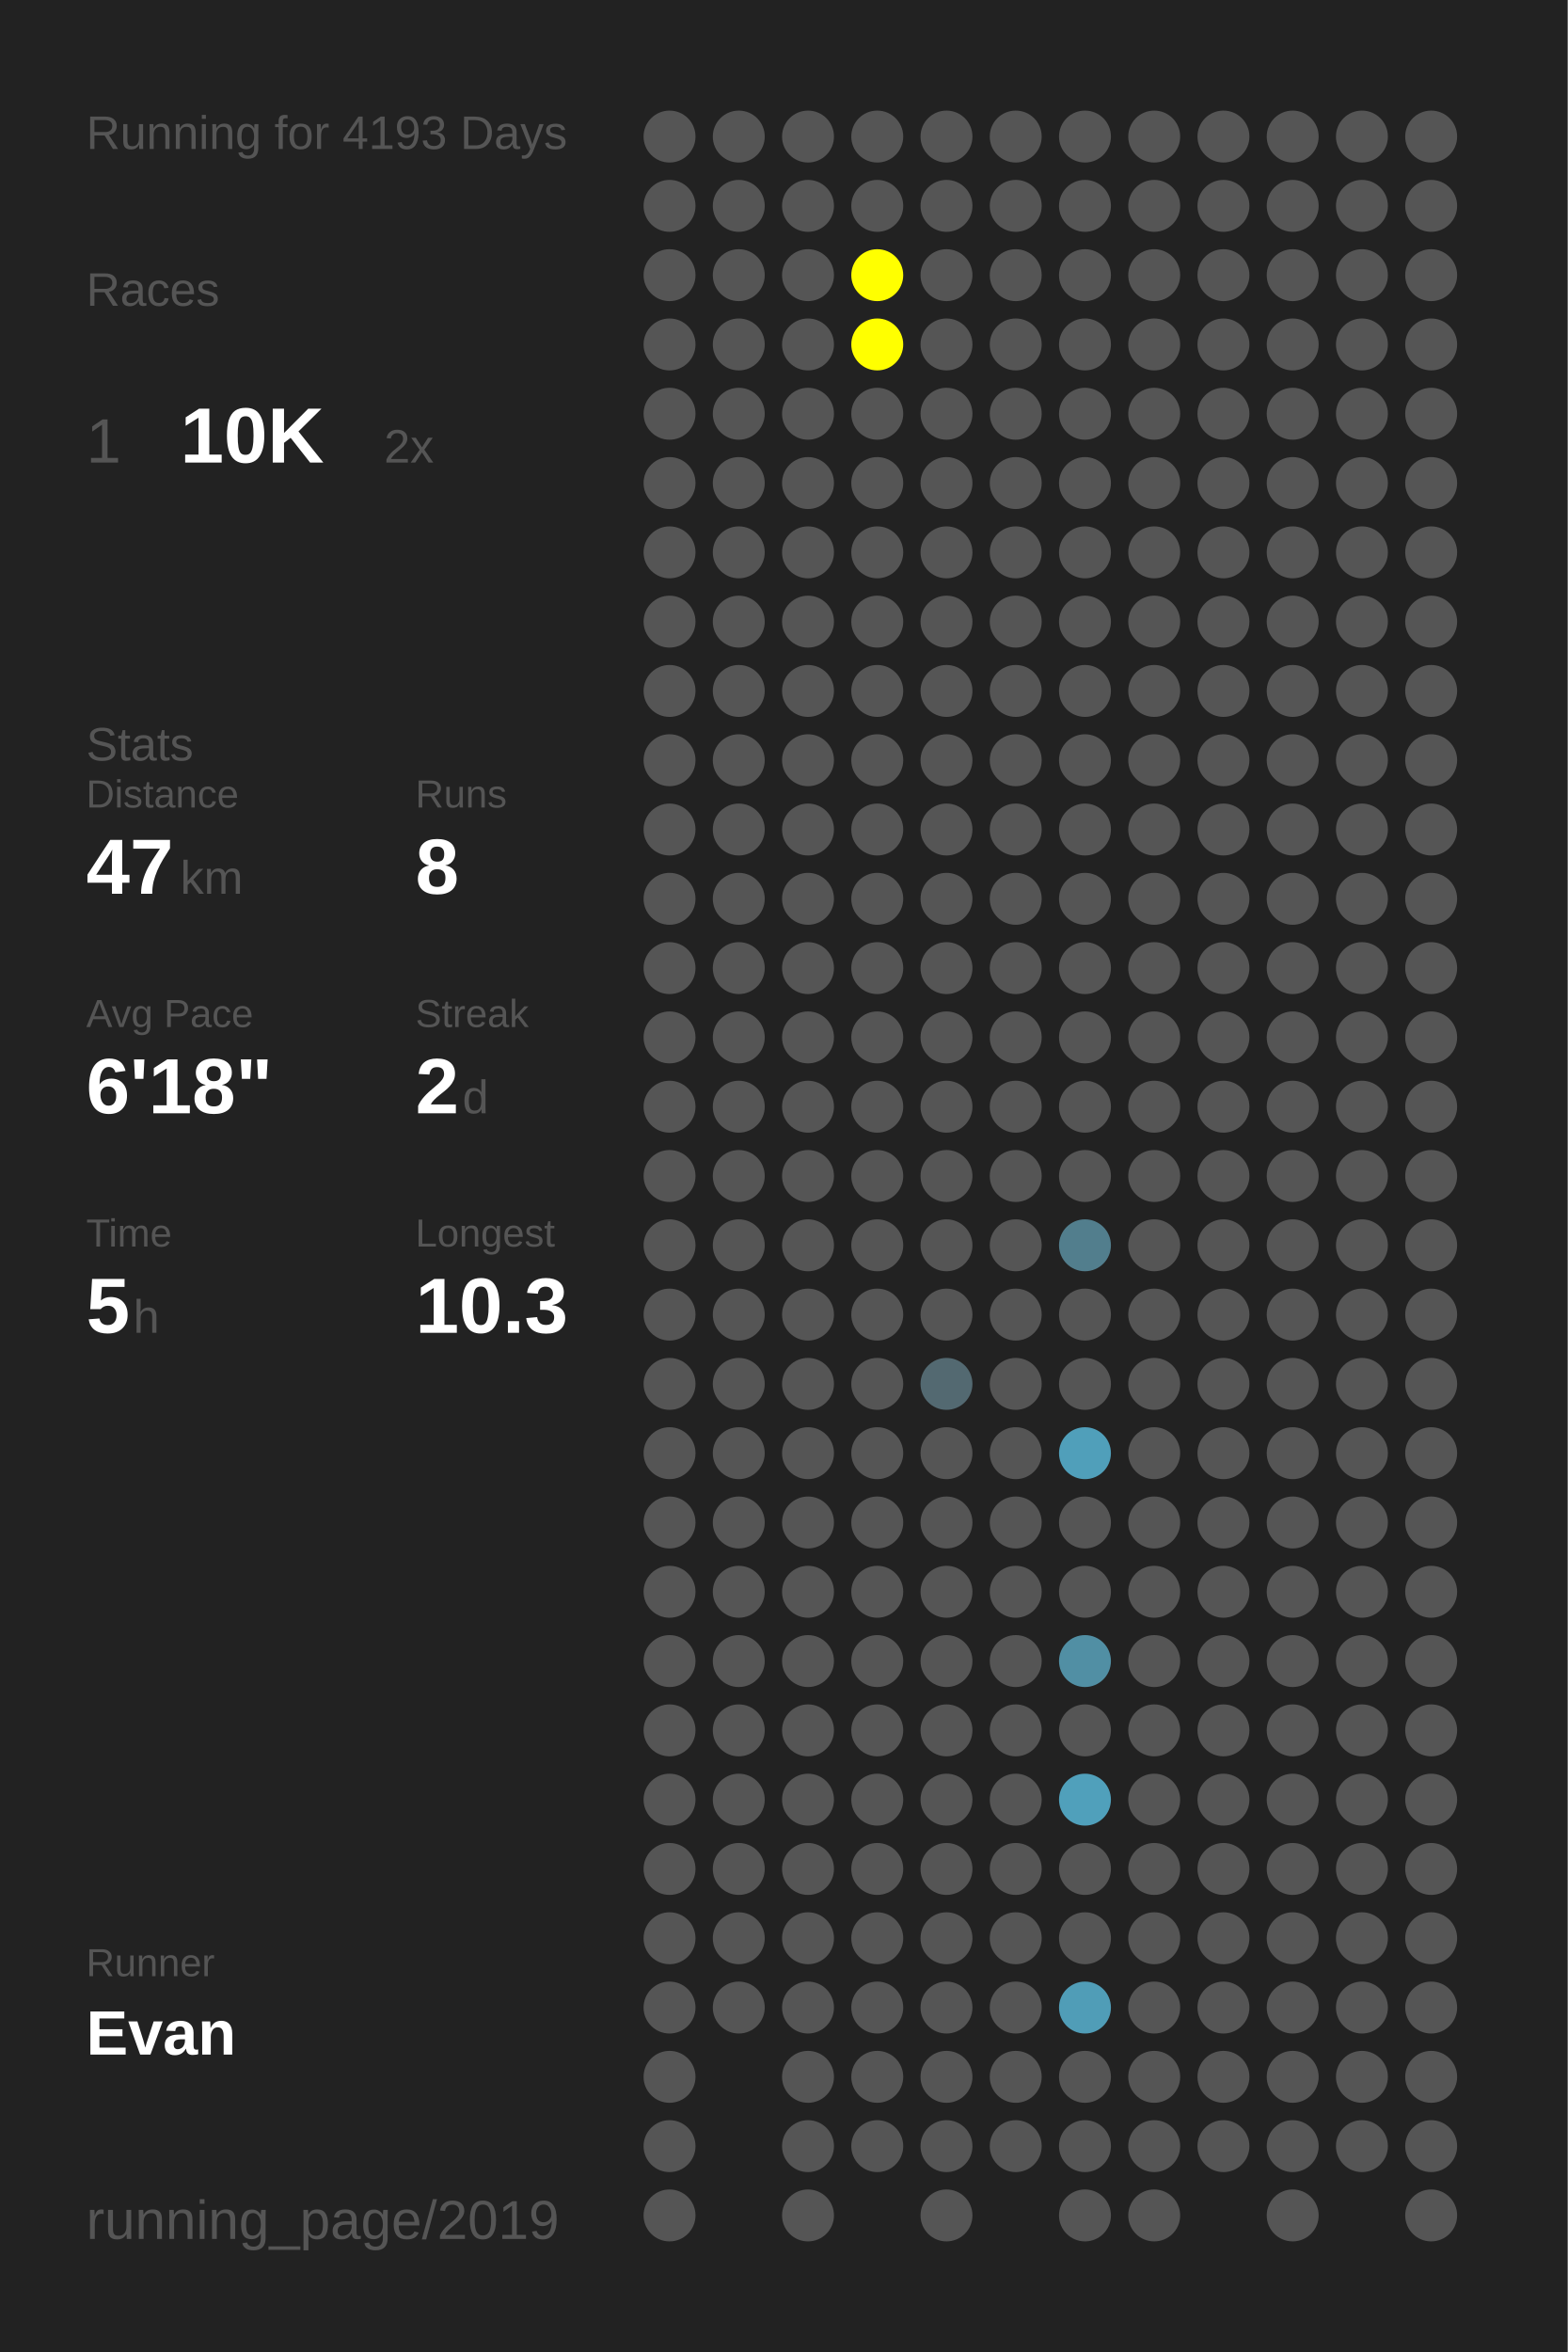
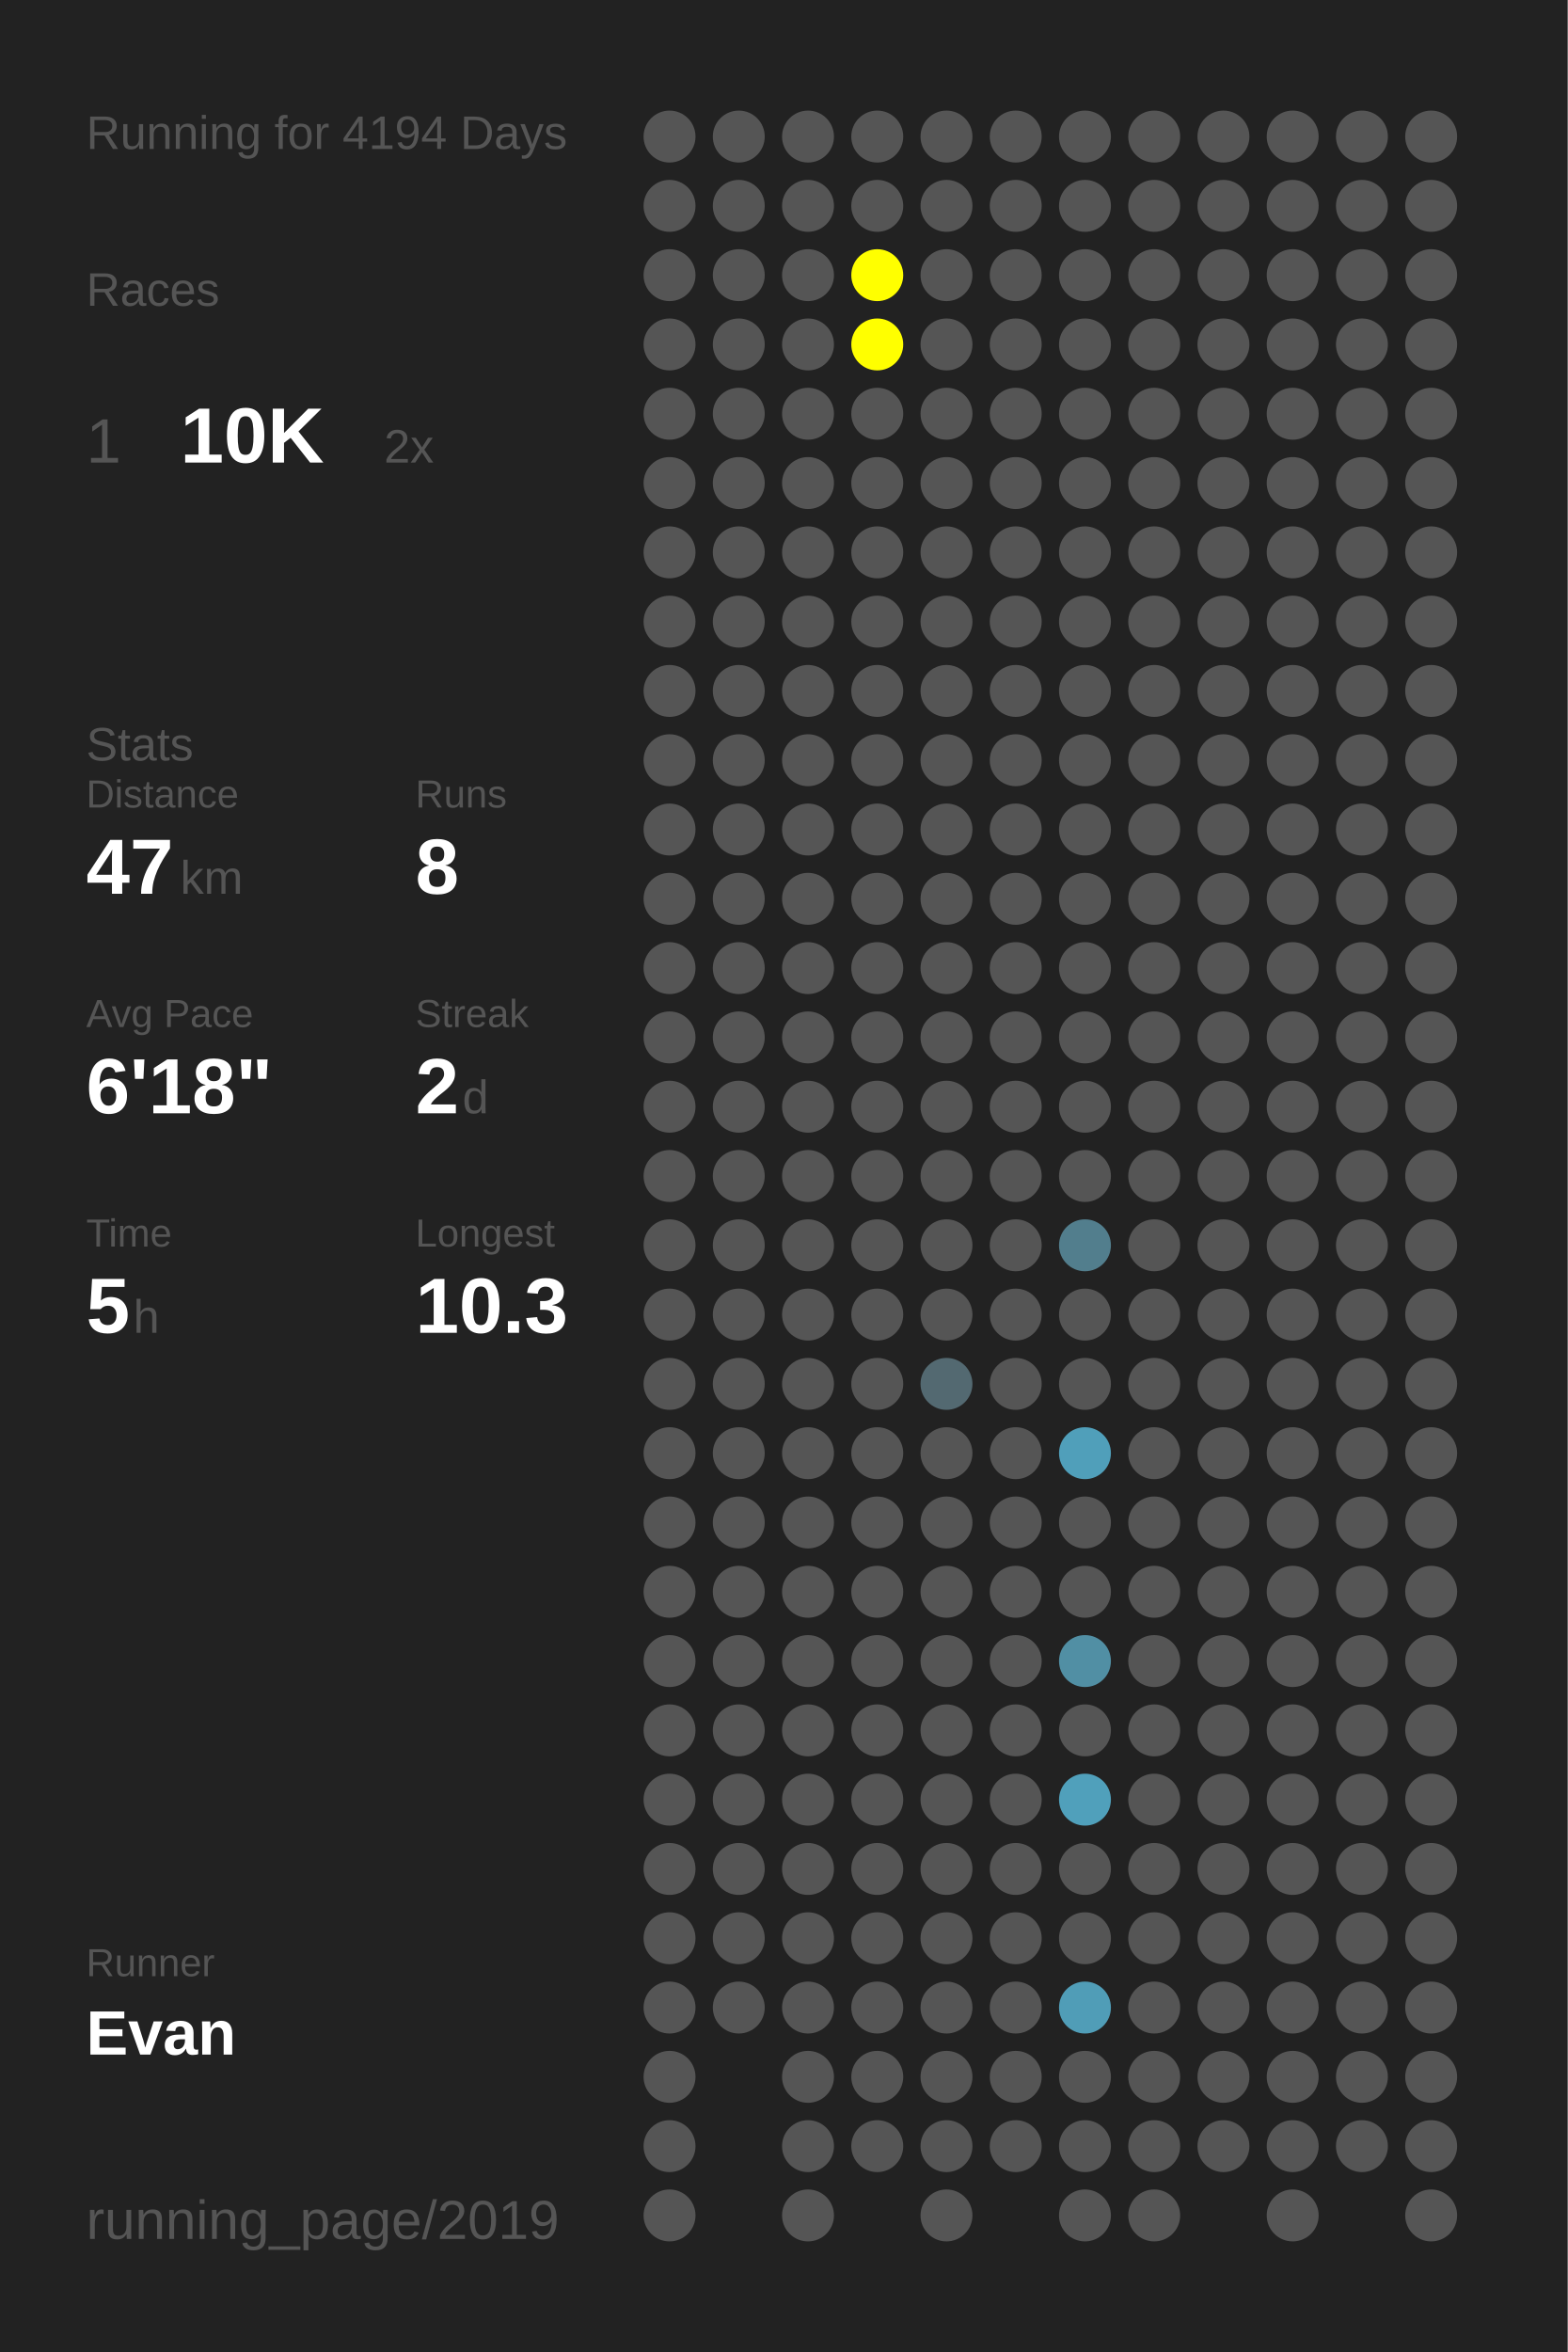
<svg xmlns="http://www.w3.org/2000/svg" baseProfile="full" height="300mm" version="1.1" viewBox="0,0,200,300" width="200mm">
  <defs />
  <rect fill="#222222" height="300" width="200" x="0" y="0" />
-   <text fill="#555555" style="font-size:6px; font-family:Arial;" x="11" y="19">Running for 4193 Days</text>
+   <text fill="#555555" style="font-size:6px; font-family:Arial;" x="11" y="19">Running for 4194 Days</text>
  <text fill="#555555" style="font-size:6px; font-family:Arial;" x="11" y="39">Races</text>
  <text fill="#555555" style="font-size:8px; font-family:Arial;" x="11" y="59">1</text>
  <text fill="#FFFFFF" style="font-size:10px; font-family:Arial; font-weight:bold;" x="23" y="59">10K</text>
  <text fill="#555555" style="font-size:6px; font-family:Arial;" x="49" y="59">2x</text>
  <text fill="#555555" style="font-size:6px; font-family:Arial;" x="11" y="97">Stats</text>
  <text fill="#555555" style="font-size:5px; font-family:Arial;" x="11" y="103">Distance</text>
  <text fill="#FFFFFF" style="font-size:10px; font-family:Arial; font-weight:bold;" x="11" y="114">47</text>
  <text fill="#555555" style="font-size:6px; font-family:Arial;" x="23" y="114">km</text>
  <text fill="#555555" style="font-size:5px; font-family:Arial;" x="53" y="103">Runs</text>
  <text fill="#FFFFFF" style="font-size:10px; font-family:Arial; font-weight:bold;" x="53" y="114">8</text>
  <text fill="#555555" style="font-size:5px; font-family:Arial;" x="11" y="131">Avg Pace</text>
  <text fill="#FFFFFF" style="font-size:10px; font-family:Arial; font-weight:bold;" x="11" y="142">6'18"</text>
  <text fill="#555555" style="font-size:5px; font-family:Arial;" x="53" y="131">Streak</text>
  <text fill="#FFFFFF" style="font-size:10px; font-family:Arial; font-weight:bold;" x="53" y="142">2</text>
  <text fill="#555555" style="font-size:6px; font-family:Arial;" x="59" y="142">d</text>
  <text fill="#555555" style="font-size:5px; font-family:Arial;" x="11" y="159">Time</text>
  <text fill="#FFFFFF" style="font-size:10px; font-family:Arial; font-weight:bold;" x="11" y="170">5</text>
  <text fill="#555555" style="font-size:6px; font-family:Arial;" x="17" y="170">h</text>
  <text fill="#555555" style="font-size:5px; font-family:Arial;" x="53" y="159">Longest</text>
  <text fill="#FFFFFF" style="font-size:10px; font-family:Arial; font-weight:bold;" x="53" y="170">10.3</text>
  <text fill="#555555" style="font-size:5px; font-family:Arial;" x="11" y="252.065">Runner</text>
  <text fill="#FFFFFF" style="font-size:8px; font-family:Arial; font-weight:bold;" x="11" y="262.065">Evan</text>
  <text fill="#555555" style="font-size:7px; font-family:Arial;" x="11" y="285.581">running_page/2019</text>
  <circle cx="85.417" cy="17.419" fill="#555555" r="3.312" />
  <circle cx="85.417" cy="26.258" fill="#555555" r="3.312" />
  <circle cx="85.417" cy="35.097" fill="#555555" r="3.312" />
  <circle cx="85.417" cy="43.935" fill="#555555" r="3.312" />
  <circle cx="85.417" cy="52.774" fill="#555555" r="3.312" />
  <circle cx="85.417" cy="61.613" fill="#555555" r="3.312" />
  <circle cx="85.417" cy="70.452" fill="#555555" r="3.312" />
  <circle cx="85.417" cy="79.29" fill="#555555" r="3.312" />
  <circle cx="85.417" cy="88.129" fill="#555555" r="3.312" />
  <circle cx="85.417" cy="96.968" fill="#555555" r="3.312" />
  <circle cx="85.417" cy="105.806" fill="#555555" r="3.312" />
  <circle cx="85.417" cy="114.645" fill="#555555" r="3.312" />
  <circle cx="85.417" cy="123.484" fill="#555555" r="3.312" />
  <circle cx="85.417" cy="132.323" fill="#555555" r="3.312" />
  <circle cx="85.417" cy="141.161" fill="#555555" r="3.312" />
  <circle cx="85.417" cy="150" fill="#555555" r="3.312" />
  <circle cx="85.417" cy="158.839" fill="#555555" r="3.312" />
  <circle cx="85.417" cy="167.677" fill="#555555" r="3.312" />
  <circle cx="85.417" cy="176.516" fill="#555555" r="3.312" />
  <circle cx="85.417" cy="185.355" fill="#555555" r="3.312" />
  <circle cx="85.417" cy="194.194" fill="#555555" r="3.312" />
  <circle cx="85.417" cy="203.032" fill="#555555" r="3.312" />
  <circle cx="85.417" cy="211.871" fill="#555555" r="3.312" />
  <circle cx="85.417" cy="220.71" fill="#555555" r="3.312" />
  <circle cx="85.417" cy="229.548" fill="#555555" r="3.312" />
  <circle cx="85.417" cy="238.387" fill="#555555" r="3.312" />
  <circle cx="85.417" cy="247.226" fill="#555555" r="3.312" />
  <circle cx="85.417" cy="256.065" fill="#555555" r="3.312" />
  <circle cx="85.417" cy="264.903" fill="#555555" r="3.312" />
  <circle cx="85.417" cy="273.742" fill="#555555" r="3.312" />
  <circle cx="85.417" cy="282.581" fill="#555555" r="3.312" />
  <circle cx="94.25" cy="17.419" fill="#555555" r="3.312" />
  <circle cx="94.25" cy="26.258" fill="#555555" r="3.312" />
  <circle cx="94.25" cy="35.097" fill="#555555" r="3.312" />
  <circle cx="94.25" cy="43.935" fill="#555555" r="3.312" />
  <circle cx="94.25" cy="52.774" fill="#555555" r="3.312" />
  <circle cx="94.25" cy="61.613" fill="#555555" r="3.312" />
  <circle cx="94.25" cy="70.452" fill="#555555" r="3.312" />
  <circle cx="94.25" cy="79.29" fill="#555555" r="3.312" />
  <circle cx="94.25" cy="88.129" fill="#555555" r="3.312" />
  <circle cx="94.25" cy="96.968" fill="#555555" r="3.312" />
  <circle cx="94.25" cy="105.806" fill="#555555" r="3.312" />
  <circle cx="94.25" cy="114.645" fill="#555555" r="3.312" />
  <circle cx="94.25" cy="123.484" fill="#555555" r="3.312" />
  <circle cx="94.25" cy="132.323" fill="#555555" r="3.312" />
  <circle cx="94.25" cy="141.161" fill="#555555" r="3.312" />
  <circle cx="94.25" cy="150" fill="#555555" r="3.312" />
  <circle cx="94.25" cy="158.839" fill="#555555" r="3.312" />
  <circle cx="94.25" cy="167.677" fill="#555555" r="3.312" />
  <circle cx="94.25" cy="176.516" fill="#555555" r="3.312" />
  <circle cx="94.25" cy="185.355" fill="#555555" r="3.312" />
  <circle cx="94.25" cy="194.194" fill="#555555" r="3.312" />
  <circle cx="94.25" cy="203.032" fill="#555555" r="3.312" />
  <circle cx="94.25" cy="211.871" fill="#555555" r="3.312" />
  <circle cx="94.25" cy="220.71" fill="#555555" r="3.312" />
  <circle cx="94.25" cy="229.548" fill="#555555" r="3.312" />
  <circle cx="94.25" cy="238.387" fill="#555555" r="3.312" />
  <circle cx="94.25" cy="247.226" fill="#555555" r="3.312" />
  <circle cx="94.25" cy="256.065" fill="#555555" r="3.312" />
  <circle cx="103.083" cy="17.419" fill="#555555" r="3.312" />
  <circle cx="103.083" cy="26.258" fill="#555555" r="3.312" />
  <circle cx="103.083" cy="35.097" fill="#555555" r="3.312" />
  <circle cx="103.083" cy="43.935" fill="#555555" r="3.312" />
  <circle cx="103.083" cy="52.774" fill="#555555" r="3.312" />
  <circle cx="103.083" cy="61.613" fill="#555555" r="3.312" />
  <circle cx="103.083" cy="70.452" fill="#555555" r="3.312" />
  <circle cx="103.083" cy="79.29" fill="#555555" r="3.312" />
  <circle cx="103.083" cy="88.129" fill="#555555" r="3.312" />
  <circle cx="103.083" cy="96.968" fill="#555555" r="3.312" />
  <circle cx="103.083" cy="105.806" fill="#555555" r="3.312" />
  <circle cx="103.083" cy="114.645" fill="#555555" r="3.312" />
  <circle cx="103.083" cy="123.484" fill="#555555" r="3.312" />
  <circle cx="103.083" cy="132.323" fill="#555555" r="3.312" />
  <circle cx="103.083" cy="141.161" fill="#555555" r="3.312" />
  <circle cx="103.083" cy="150" fill="#555555" r="3.312" />
  <circle cx="103.083" cy="158.839" fill="#555555" r="3.312" />
  <circle cx="103.083" cy="167.677" fill="#555555" r="3.312" />
  <circle cx="103.083" cy="176.516" fill="#555555" r="3.312" />
  <circle cx="103.083" cy="185.355" fill="#555555" r="3.312" />
  <circle cx="103.083" cy="194.194" fill="#555555" r="3.312" />
  <circle cx="103.083" cy="203.032" fill="#555555" r="3.312" />
  <circle cx="103.083" cy="211.871" fill="#555555" r="3.312" />
  <circle cx="103.083" cy="220.71" fill="#555555" r="3.312" />
  <circle cx="103.083" cy="229.548" fill="#555555" r="3.312" />
  <circle cx="103.083" cy="238.387" fill="#555555" r="3.312" />
  <circle cx="103.083" cy="247.226" fill="#555555" r="3.312" />
  <circle cx="103.083" cy="256.065" fill="#555555" r="3.312" />
  <circle cx="103.083" cy="264.903" fill="#555555" r="3.312" />
  <circle cx="103.083" cy="273.742" fill="#555555" r="3.312" />
  <circle cx="103.083" cy="282.581" fill="#555555" r="3.312" />
  <circle cx="111.917" cy="17.419" fill="#555555" r="3.312" />
  <circle cx="111.917" cy="26.258" fill="#555555" r="3.312" />
  <circle cx="111.917" cy="35.097" fill="#FFFF00" r="3.312" />
  <circle cx="111.917" cy="43.935" fill="#FFFF00" r="3.312" />
  <circle cx="111.917" cy="52.774" fill="#555555" r="3.312" />
  <circle cx="111.917" cy="61.613" fill="#555555" r="3.312" />
  <circle cx="111.917" cy="70.452" fill="#555555" r="3.312" />
  <circle cx="111.917" cy="79.29" fill="#555555" r="3.312" />
  <circle cx="111.917" cy="88.129" fill="#555555" r="3.312" />
  <circle cx="111.917" cy="96.968" fill="#555555" r="3.312" />
  <circle cx="111.917" cy="105.806" fill="#555555" r="3.312" />
  <circle cx="111.917" cy="114.645" fill="#555555" r="3.312" />
  <circle cx="111.917" cy="123.484" fill="#555555" r="3.312" />
  <circle cx="111.917" cy="132.323" fill="#555555" r="3.312" />
  <circle cx="111.917" cy="141.161" fill="#555555" r="3.312" />
  <circle cx="111.917" cy="150" fill="#555555" r="3.312" />
  <circle cx="111.917" cy="158.839" fill="#555555" r="3.312" />
  <circle cx="111.917" cy="167.677" fill="#555555" r="3.312" />
  <circle cx="111.917" cy="176.516" fill="#555555" r="3.312" />
  <circle cx="111.917" cy="185.355" fill="#555555" r="3.312" />
  <circle cx="111.917" cy="194.194" fill="#555555" r="3.312" />
  <circle cx="111.917" cy="203.032" fill="#555555" r="3.312" />
  <circle cx="111.917" cy="211.871" fill="#555555" r="3.312" />
  <circle cx="111.917" cy="220.71" fill="#555555" r="3.312" />
  <circle cx="111.917" cy="229.548" fill="#555555" r="3.312" />
  <circle cx="111.917" cy="238.387" fill="#555555" r="3.312" />
  <circle cx="111.917" cy="247.226" fill="#555555" r="3.312" />
  <circle cx="111.917" cy="256.065" fill="#555555" r="3.312" />
  <circle cx="111.917" cy="264.903" fill="#555555" r="3.312" />
  <circle cx="111.917" cy="273.742" fill="#555555" r="3.312" />
  <circle cx="120.75" cy="17.419" fill="#555555" r="3.312" />
  <circle cx="120.75" cy="26.258" fill="#555555" r="3.312" />
  <circle cx="120.75" cy="35.097" fill="#555555" r="3.312" />
  <circle cx="120.75" cy="43.935" fill="#555555" r="3.312" />
  <circle cx="120.75" cy="52.774" fill="#555555" r="3.312" />
  <circle cx="120.75" cy="61.613" fill="#555555" r="3.312" />
  <circle cx="120.75" cy="70.452" fill="#555555" r="3.312" />
  <circle cx="120.75" cy="79.29" fill="#555555" r="3.312" />
  <circle cx="120.75" cy="88.129" fill="#555555" r="3.312" />
  <circle cx="120.75" cy="96.968" fill="#555555" r="3.312" />
  <circle cx="120.75" cy="105.806" fill="#555555" r="3.312" />
  <circle cx="120.75" cy="114.645" fill="#555555" r="3.312" />
  <circle cx="120.75" cy="123.484" fill="#555555" r="3.312" />
  <circle cx="120.75" cy="132.323" fill="#555555" r="3.312" />
  <circle cx="120.75" cy="141.161" fill="#555555" r="3.312" />
  <circle cx="120.75" cy="150" fill="#555555" r="3.312" />
  <circle cx="120.75" cy="158.839" fill="#555555" r="3.312" />
  <circle cx="120.75" cy="167.677" fill="#555555" r="3.312" />
  <circle cx="120.75" cy="176.516" fill="#536971" r="3.312" />
  <circle cx="120.75" cy="185.355" fill="#555555" r="3.312" />
  <circle cx="120.75" cy="194.194" fill="#555555" r="3.312" />
  <circle cx="120.75" cy="203.032" fill="#555555" r="3.312" />
  <circle cx="120.75" cy="211.871" fill="#555555" r="3.312" />
  <circle cx="120.75" cy="220.71" fill="#555555" r="3.312" />
  <circle cx="120.75" cy="229.548" fill="#555555" r="3.312" />
  <circle cx="120.75" cy="238.387" fill="#555555" r="3.312" />
  <circle cx="120.75" cy="247.226" fill="#555555" r="3.312" />
  <circle cx="120.75" cy="256.065" fill="#555555" r="3.312" />
  <circle cx="120.75" cy="264.903" fill="#555555" r="3.312" />
  <circle cx="120.75" cy="273.742" fill="#555555" r="3.312" />
  <circle cx="120.75" cy="282.581" fill="#555555" r="3.312" />
  <circle cx="129.583" cy="17.419" fill="#555555" r="3.312" />
  <circle cx="129.583" cy="26.258" fill="#555555" r="3.312" />
  <circle cx="129.583" cy="35.097" fill="#555555" r="3.312" />
  <circle cx="129.583" cy="43.935" fill="#555555" r="3.312" />
  <circle cx="129.583" cy="52.774" fill="#555555" r="3.312" />
  <circle cx="129.583" cy="61.613" fill="#555555" r="3.312" />
  <circle cx="129.583" cy="70.452" fill="#555555" r="3.312" />
  <circle cx="129.583" cy="79.29" fill="#555555" r="3.312" />
  <circle cx="129.583" cy="88.129" fill="#555555" r="3.312" />
  <circle cx="129.583" cy="96.968" fill="#555555" r="3.312" />
  <circle cx="129.583" cy="105.806" fill="#555555" r="3.312" />
  <circle cx="129.583" cy="114.645" fill="#555555" r="3.312" />
  <circle cx="129.583" cy="123.484" fill="#555555" r="3.312" />
  <circle cx="129.583" cy="132.323" fill="#555555" r="3.312" />
  <circle cx="129.583" cy="141.161" fill="#555555" r="3.312" />
  <circle cx="129.583" cy="150" fill="#555555" r="3.312" />
  <circle cx="129.583" cy="158.839" fill="#555555" r="3.312" />
  <circle cx="129.583" cy="167.677" fill="#555555" r="3.312" />
  <circle cx="129.583" cy="176.516" fill="#555555" r="3.312" />
  <circle cx="129.583" cy="185.355" fill="#555555" r="3.312" />
  <circle cx="129.583" cy="194.194" fill="#555555" r="3.312" />
  <circle cx="129.583" cy="203.032" fill="#555555" r="3.312" />
  <circle cx="129.583" cy="211.871" fill="#555555" r="3.312" />
  <circle cx="129.583" cy="220.71" fill="#555555" r="3.312" />
  <circle cx="129.583" cy="229.548" fill="#555555" r="3.312" />
  <circle cx="129.583" cy="238.387" fill="#555555" r="3.312" />
  <circle cx="129.583" cy="247.226" fill="#555555" r="3.312" />
  <circle cx="129.583" cy="256.065" fill="#555555" r="3.312" />
  <circle cx="129.583" cy="264.903" fill="#555555" r="3.312" />
  <circle cx="129.583" cy="273.742" fill="#555555" r="3.312" />
  <circle cx="138.417" cy="17.419" fill="#555555" r="3.312" />
  <circle cx="138.417" cy="26.258" fill="#555555" r="3.312" />
  <circle cx="138.417" cy="35.097" fill="#555555" r="3.312" />
  <circle cx="138.417" cy="43.935" fill="#555555" r="3.312" />
  <circle cx="138.417" cy="52.774" fill="#555555" r="3.312" />
  <circle cx="138.417" cy="61.613" fill="#555555" r="3.312" />
  <circle cx="138.417" cy="70.452" fill="#555555" r="3.312" />
  <circle cx="138.417" cy="79.29" fill="#555555" r="3.312" />
  <circle cx="138.417" cy="88.129" fill="#555555" r="3.312" />
  <circle cx="138.417" cy="96.968" fill="#555555" r="3.312" />
  <circle cx="138.417" cy="105.806" fill="#555555" r="3.312" />
  <circle cx="138.417" cy="114.645" fill="#555555" r="3.312" />
  <circle cx="138.417" cy="123.484" fill="#555555" r="3.312" />
  <circle cx="138.417" cy="132.323" fill="#555555" r="3.312" />
  <circle cx="138.417" cy="141.161" fill="#555555" r="3.312" />
  <circle cx="138.417" cy="150" fill="#555555" r="3.312" />
  <circle cx="138.417" cy="158.839" fill="#527e8d" r="3.312" />
  <circle cx="138.417" cy="167.677" fill="#555555" r="3.312" />
  <circle cx="138.417" cy="176.516" fill="#555555" r="3.312" />
  <circle cx="138.417" cy="185.355" fill="#509fba" r="3.312" />
  <circle cx="138.417" cy="194.194" fill="#555555" r="3.312" />
  <circle cx="138.417" cy="203.032" fill="#555555" r="3.312" />
  <circle cx="138.417" cy="211.871" fill="#518fa4" r="3.312" />
  <circle cx="138.417" cy="220.71" fill="#555555" r="3.312" />
  <circle cx="138.417" cy="229.548" fill="#50a0bb" r="3.312" />
  <circle cx="138.417" cy="238.387" fill="#555555" r="3.312" />
  <circle cx="138.417" cy="247.226" fill="#555555" r="3.312" />
  <circle cx="138.417" cy="256.065" fill="#509db7" r="3.312" />
  <circle cx="138.417" cy="264.903" fill="#555555" r="3.312" />
  <circle cx="138.417" cy="273.742" fill="#555555" r="3.312" />
  <circle cx="138.417" cy="282.581" fill="#555555" r="3.312" />
  <circle cx="147.25" cy="17.419" fill="#555555" r="3.312" />
  <circle cx="147.25" cy="26.258" fill="#555555" r="3.312" />
  <circle cx="147.25" cy="35.097" fill="#555555" r="3.312" />
  <circle cx="147.25" cy="43.935" fill="#555555" r="3.312" />
  <circle cx="147.25" cy="52.774" fill="#555555" r="3.312" />
  <circle cx="147.25" cy="61.613" fill="#555555" r="3.312" />
  <circle cx="147.25" cy="70.452" fill="#555555" r="3.312" />
  <circle cx="147.25" cy="79.29" fill="#555555" r="3.312" />
  <circle cx="147.25" cy="88.129" fill="#555555" r="3.312" />
  <circle cx="147.25" cy="96.968" fill="#555555" r="3.312" />
  <circle cx="147.25" cy="105.806" fill="#555555" r="3.312" />
  <circle cx="147.25" cy="114.645" fill="#555555" r="3.312" />
  <circle cx="147.25" cy="123.484" fill="#555555" r="3.312" />
  <circle cx="147.25" cy="132.323" fill="#555555" r="3.312" />
  <circle cx="147.25" cy="141.161" fill="#555555" r="3.312" />
  <circle cx="147.25" cy="150" fill="#555555" r="3.312" />
  <circle cx="147.25" cy="158.839" fill="#555555" r="3.312" />
  <circle cx="147.25" cy="167.677" fill="#555555" r="3.312" />
  <circle cx="147.25" cy="176.516" fill="#555555" r="3.312" />
  <circle cx="147.25" cy="185.355" fill="#555555" r="3.312" />
  <circle cx="147.25" cy="194.194" fill="#555555" r="3.312" />
  <circle cx="147.25" cy="203.032" fill="#555555" r="3.312" />
  <circle cx="147.25" cy="211.871" fill="#555555" r="3.312" />
  <circle cx="147.25" cy="220.71" fill="#555555" r="3.312" />
  <circle cx="147.25" cy="229.548" fill="#555555" r="3.312" />
  <circle cx="147.25" cy="238.387" fill="#555555" r="3.312" />
  <circle cx="147.25" cy="247.226" fill="#555555" r="3.312" />
  <circle cx="147.25" cy="256.065" fill="#555555" r="3.312" />
  <circle cx="147.25" cy="264.903" fill="#555555" r="3.312" />
  <circle cx="147.25" cy="273.742" fill="#555555" r="3.312" />
  <circle cx="147.25" cy="282.581" fill="#555555" r="3.312" />
  <circle cx="156.083" cy="17.419" fill="#555555" r="3.312" />
  <circle cx="156.083" cy="26.258" fill="#555555" r="3.312" />
  <circle cx="156.083" cy="35.097" fill="#555555" r="3.312" />
  <circle cx="156.083" cy="43.935" fill="#555555" r="3.312" />
  <circle cx="156.083" cy="52.774" fill="#555555" r="3.312" />
  <circle cx="156.083" cy="61.613" fill="#555555" r="3.312" />
  <circle cx="156.083" cy="70.452" fill="#555555" r="3.312" />
  <circle cx="156.083" cy="79.29" fill="#555555" r="3.312" />
  <circle cx="156.083" cy="88.129" fill="#555555" r="3.312" />
  <circle cx="156.083" cy="96.968" fill="#555555" r="3.312" />
  <circle cx="156.083" cy="105.806" fill="#555555" r="3.312" />
  <circle cx="156.083" cy="114.645" fill="#555555" r="3.312" />
  <circle cx="156.083" cy="123.484" fill="#555555" r="3.312" />
  <circle cx="156.083" cy="132.323" fill="#555555" r="3.312" />
  <circle cx="156.083" cy="141.161" fill="#555555" r="3.312" />
  <circle cx="156.083" cy="150" fill="#555555" r="3.312" />
  <circle cx="156.083" cy="158.839" fill="#555555" r="3.312" />
  <circle cx="156.083" cy="167.677" fill="#555555" r="3.312" />
  <circle cx="156.083" cy="176.516" fill="#555555" r="3.312" />
  <circle cx="156.083" cy="185.355" fill="#555555" r="3.312" />
  <circle cx="156.083" cy="194.194" fill="#555555" r="3.312" />
  <circle cx="156.083" cy="203.032" fill="#555555" r="3.312" />
  <circle cx="156.083" cy="211.871" fill="#555555" r="3.312" />
  <circle cx="156.083" cy="220.71" fill="#555555" r="3.312" />
  <circle cx="156.083" cy="229.548" fill="#555555" r="3.312" />
  <circle cx="156.083" cy="238.387" fill="#555555" r="3.312" />
  <circle cx="156.083" cy="247.226" fill="#555555" r="3.312" />
  <circle cx="156.083" cy="256.065" fill="#555555" r="3.312" />
  <circle cx="156.083" cy="264.903" fill="#555555" r="3.312" />
  <circle cx="156.083" cy="273.742" fill="#555555" r="3.312" />
  <circle cx="164.917" cy="17.419" fill="#555555" r="3.312" />
  <circle cx="164.917" cy="26.258" fill="#555555" r="3.312" />
  <circle cx="164.917" cy="35.097" fill="#555555" r="3.312" />
  <circle cx="164.917" cy="43.935" fill="#555555" r="3.312" />
  <circle cx="164.917" cy="52.774" fill="#555555" r="3.312" />
  <circle cx="164.917" cy="61.613" fill="#555555" r="3.312" />
  <circle cx="164.917" cy="70.452" fill="#555555" r="3.312" />
  <circle cx="164.917" cy="79.29" fill="#555555" r="3.312" />
  <circle cx="164.917" cy="88.129" fill="#555555" r="3.312" />
  <circle cx="164.917" cy="96.968" fill="#555555" r="3.312" />
  <circle cx="164.917" cy="105.806" fill="#555555" r="3.312" />
  <circle cx="164.917" cy="114.645" fill="#555555" r="3.312" />
  <circle cx="164.917" cy="123.484" fill="#555555" r="3.312" />
  <circle cx="164.917" cy="132.323" fill="#555555" r="3.312" />
  <circle cx="164.917" cy="141.161" fill="#555555" r="3.312" />
  <circle cx="164.917" cy="150" fill="#555555" r="3.312" />
  <circle cx="164.917" cy="158.839" fill="#555555" r="3.312" />
  <circle cx="164.917" cy="167.677" fill="#555555" r="3.312" />
  <circle cx="164.917" cy="176.516" fill="#555555" r="3.312" />
  <circle cx="164.917" cy="185.355" fill="#555555" r="3.312" />
  <circle cx="164.917" cy="194.194" fill="#555555" r="3.312" />
  <circle cx="164.917" cy="203.032" fill="#555555" r="3.312" />
  <circle cx="164.917" cy="211.871" fill="#555555" r="3.312" />
  <circle cx="164.917" cy="220.71" fill="#555555" r="3.312" />
  <circle cx="164.917" cy="229.548" fill="#555555" r="3.312" />
  <circle cx="164.917" cy="238.387" fill="#555555" r="3.312" />
  <circle cx="164.917" cy="247.226" fill="#555555" r="3.312" />
  <circle cx="164.917" cy="256.065" fill="#555555" r="3.312" />
  <circle cx="164.917" cy="264.903" fill="#555555" r="3.312" />
  <circle cx="164.917" cy="273.742" fill="#555555" r="3.312" />
  <circle cx="164.917" cy="282.581" fill="#555555" r="3.312" />
  <circle cx="173.75" cy="17.419" fill="#555555" r="3.312" />
  <circle cx="173.75" cy="26.258" fill="#555555" r="3.312" />
  <circle cx="173.75" cy="35.097" fill="#555555" r="3.312" />
  <circle cx="173.75" cy="43.935" fill="#555555" r="3.312" />
  <circle cx="173.75" cy="52.774" fill="#555555" r="3.312" />
  <circle cx="173.75" cy="61.613" fill="#555555" r="3.312" />
  <circle cx="173.75" cy="70.452" fill="#555555" r="3.312" />
  <circle cx="173.75" cy="79.29" fill="#555555" r="3.312" />
  <circle cx="173.75" cy="88.129" fill="#555555" r="3.312" />
  <circle cx="173.75" cy="96.968" fill="#555555" r="3.312" />
  <circle cx="173.75" cy="105.806" fill="#555555" r="3.312" />
  <circle cx="173.75" cy="114.645" fill="#555555" r="3.312" />
  <circle cx="173.75" cy="123.484" fill="#555555" r="3.312" />
  <circle cx="173.75" cy="132.323" fill="#555555" r="3.312" />
  <circle cx="173.75" cy="141.161" fill="#555555" r="3.312" />
  <circle cx="173.75" cy="150" fill="#555555" r="3.312" />
  <circle cx="173.75" cy="158.839" fill="#555555" r="3.312" />
  <circle cx="173.75" cy="167.677" fill="#555555" r="3.312" />
  <circle cx="173.75" cy="176.516" fill="#555555" r="3.312" />
  <circle cx="173.75" cy="185.355" fill="#555555" r="3.312" />
  <circle cx="173.75" cy="194.194" fill="#555555" r="3.312" />
  <circle cx="173.75" cy="203.032" fill="#555555" r="3.312" />
  <circle cx="173.75" cy="211.871" fill="#555555" r="3.312" />
  <circle cx="173.75" cy="220.71" fill="#555555" r="3.312" />
  <circle cx="173.75" cy="229.548" fill="#555555" r="3.312" />
  <circle cx="173.75" cy="238.387" fill="#555555" r="3.312" />
  <circle cx="173.75" cy="247.226" fill="#555555" r="3.312" />
  <circle cx="173.75" cy="256.065" fill="#555555" r="3.312" />
  <circle cx="173.75" cy="264.903" fill="#555555" r="3.312" />
  <circle cx="173.75" cy="273.742" fill="#555555" r="3.312" />
  <circle cx="182.583" cy="17.419" fill="#555555" r="3.312" />
  <circle cx="182.583" cy="26.258" fill="#555555" r="3.312" />
  <circle cx="182.583" cy="35.097" fill="#555555" r="3.312" />
  <circle cx="182.583" cy="43.935" fill="#555555" r="3.312" />
  <circle cx="182.583" cy="52.774" fill="#555555" r="3.312" />
  <circle cx="182.583" cy="61.613" fill="#555555" r="3.312" />
  <circle cx="182.583" cy="70.452" fill="#555555" r="3.312" />
  <circle cx="182.583" cy="79.29" fill="#555555" r="3.312" />
  <circle cx="182.583" cy="88.129" fill="#555555" r="3.312" />
  <circle cx="182.583" cy="96.968" fill="#555555" r="3.312" />
  <circle cx="182.583" cy="105.806" fill="#555555" r="3.312" />
  <circle cx="182.583" cy="114.645" fill="#555555" r="3.312" />
  <circle cx="182.583" cy="123.484" fill="#555555" r="3.312" />
  <circle cx="182.583" cy="132.323" fill="#555555" r="3.312" />
  <circle cx="182.583" cy="141.161" fill="#555555" r="3.312" />
  <circle cx="182.583" cy="150" fill="#555555" r="3.312" />
  <circle cx="182.583" cy="158.839" fill="#555555" r="3.312" />
  <circle cx="182.583" cy="167.677" fill="#555555" r="3.312" />
  <circle cx="182.583" cy="176.516" fill="#555555" r="3.312" />
  <circle cx="182.583" cy="185.355" fill="#555555" r="3.312" />
  <circle cx="182.583" cy="194.194" fill="#555555" r="3.312" />
  <circle cx="182.583" cy="203.032" fill="#555555" r="3.312" />
  <circle cx="182.583" cy="211.871" fill="#555555" r="3.312" />
  <circle cx="182.583" cy="220.71" fill="#555555" r="3.312" />
  <circle cx="182.583" cy="229.548" fill="#555555" r="3.312" />
  <circle cx="182.583" cy="238.387" fill="#555555" r="3.312" />
  <circle cx="182.583" cy="247.226" fill="#555555" r="3.312" />
  <circle cx="182.583" cy="256.065" fill="#555555" r="3.312" />
  <circle cx="182.583" cy="264.903" fill="#555555" r="3.312" />
  <circle cx="182.583" cy="273.742" fill="#555555" r="3.312" />
  <circle cx="182.583" cy="282.581" fill="#555555" r="3.312" />
</svg>
